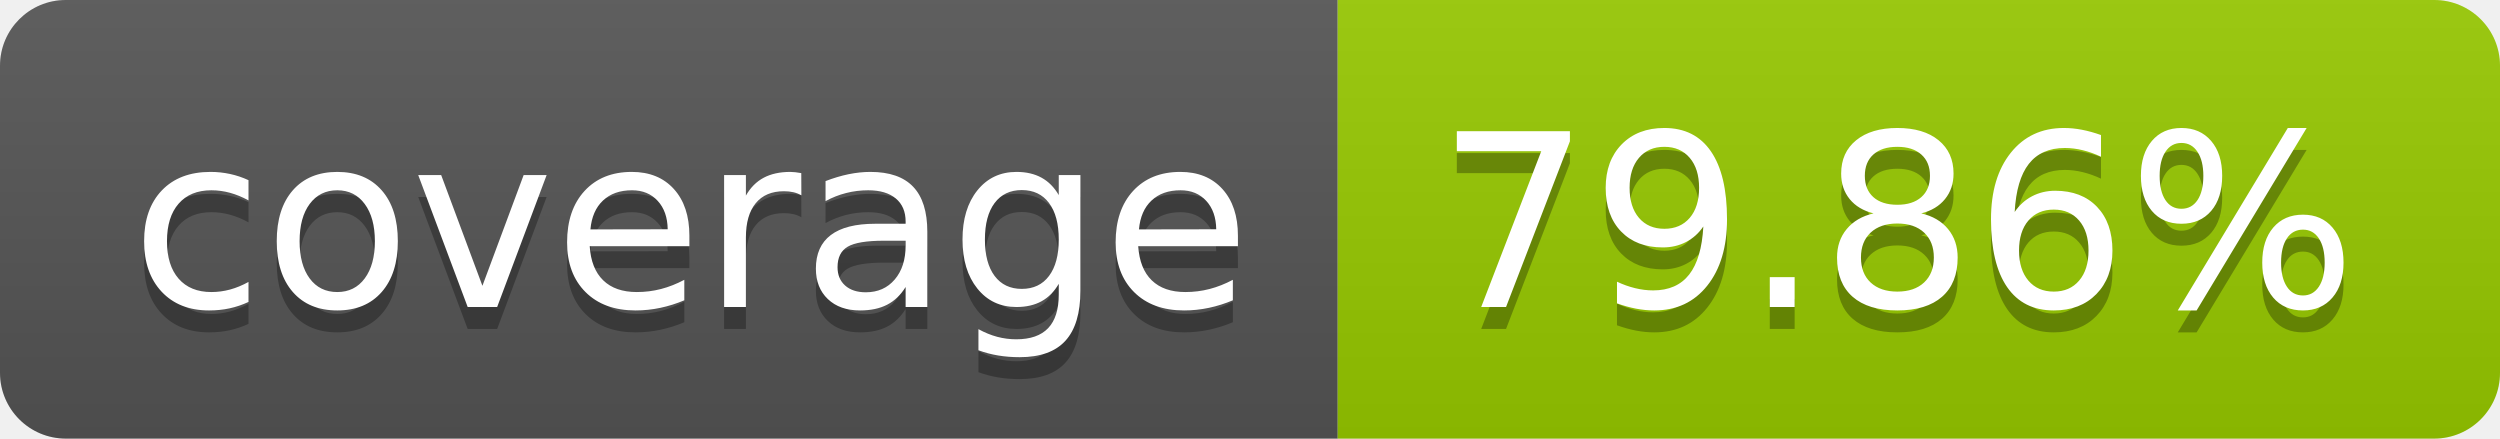
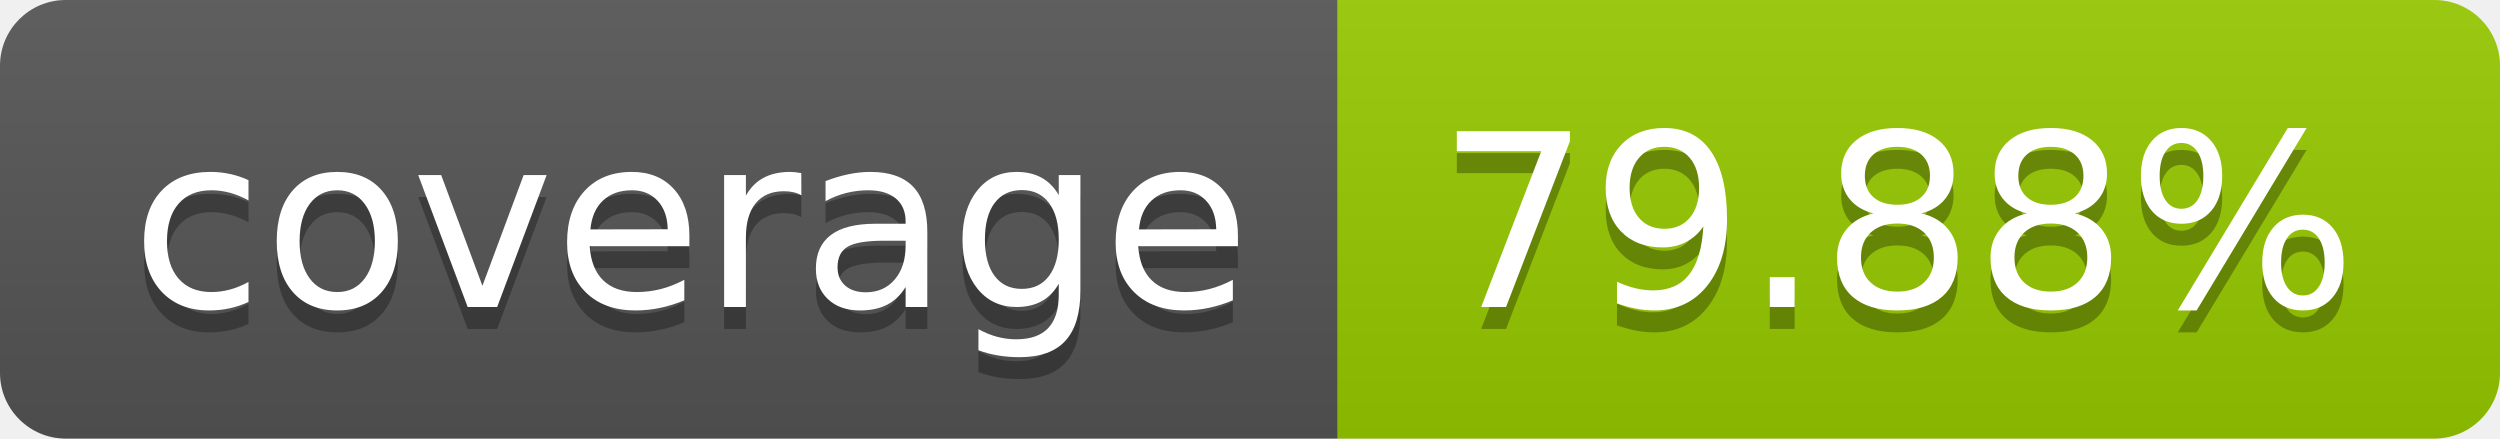
- <svg xmlns="http://www.w3.org/2000/svg" width="114" height="20" role="img" aria-label="coverage: 79.86%">
+ <svg xmlns="http://www.w3.org/2000/svg" width="114" height="20" role="img" aria-label="coverage: 79.88%">
  <linearGradient id="s" x2="0" y2="100%">
    <stop offset="0" stop-color="#bbb" stop-opacity=".1" />
    <stop offset="1" stop-opacity=".1" />
  </linearGradient>
  <clipPath id="r">
    <rect width="114" height="20" rx="3" fill="#fff" />
  </clipPath>
  <g clip-path="url(#r)">
    <rect width="61" height="20" fill="#555" />
    <rect x="61" width="53" height="20" fill="#97ca00" />
    <rect width="114" height="20" fill="url(#s)" />
  </g>
  <g fill="#fff" text-anchor="middle" font-family="Verdana,Geneva,DejaVu Sans,sans-serif" text-rendering="geometricPrecision" font-size="110">
    <text aria-hidden="true" x="315" y="150" fill="#010101" fill-opacity=".3" transform="scale(.1)" textLength="510">coverage</text>
    <text x="315" y="140" transform="scale(.1)" fill="#fff" textLength="510">coverage</text>
-     <text aria-hidden="true" x="865" y="150" fill="#010101" fill-opacity=".3" transform="scale(.1)" textLength="430">79.86%</text>
-     <text x="865" y="140" transform="scale(.1)" fill="#fff" textLength="430">79.86%</text>
+     <text aria-hidden="true" x="865" y="150" fill="#010101" fill-opacity=".3" transform="scale(.1)" textLength="430">79.88%</text>
+     <text x="865" y="140" transform="scale(.1)" fill="#fff" textLength="430">79.88%</text>
  </g>
</svg>
